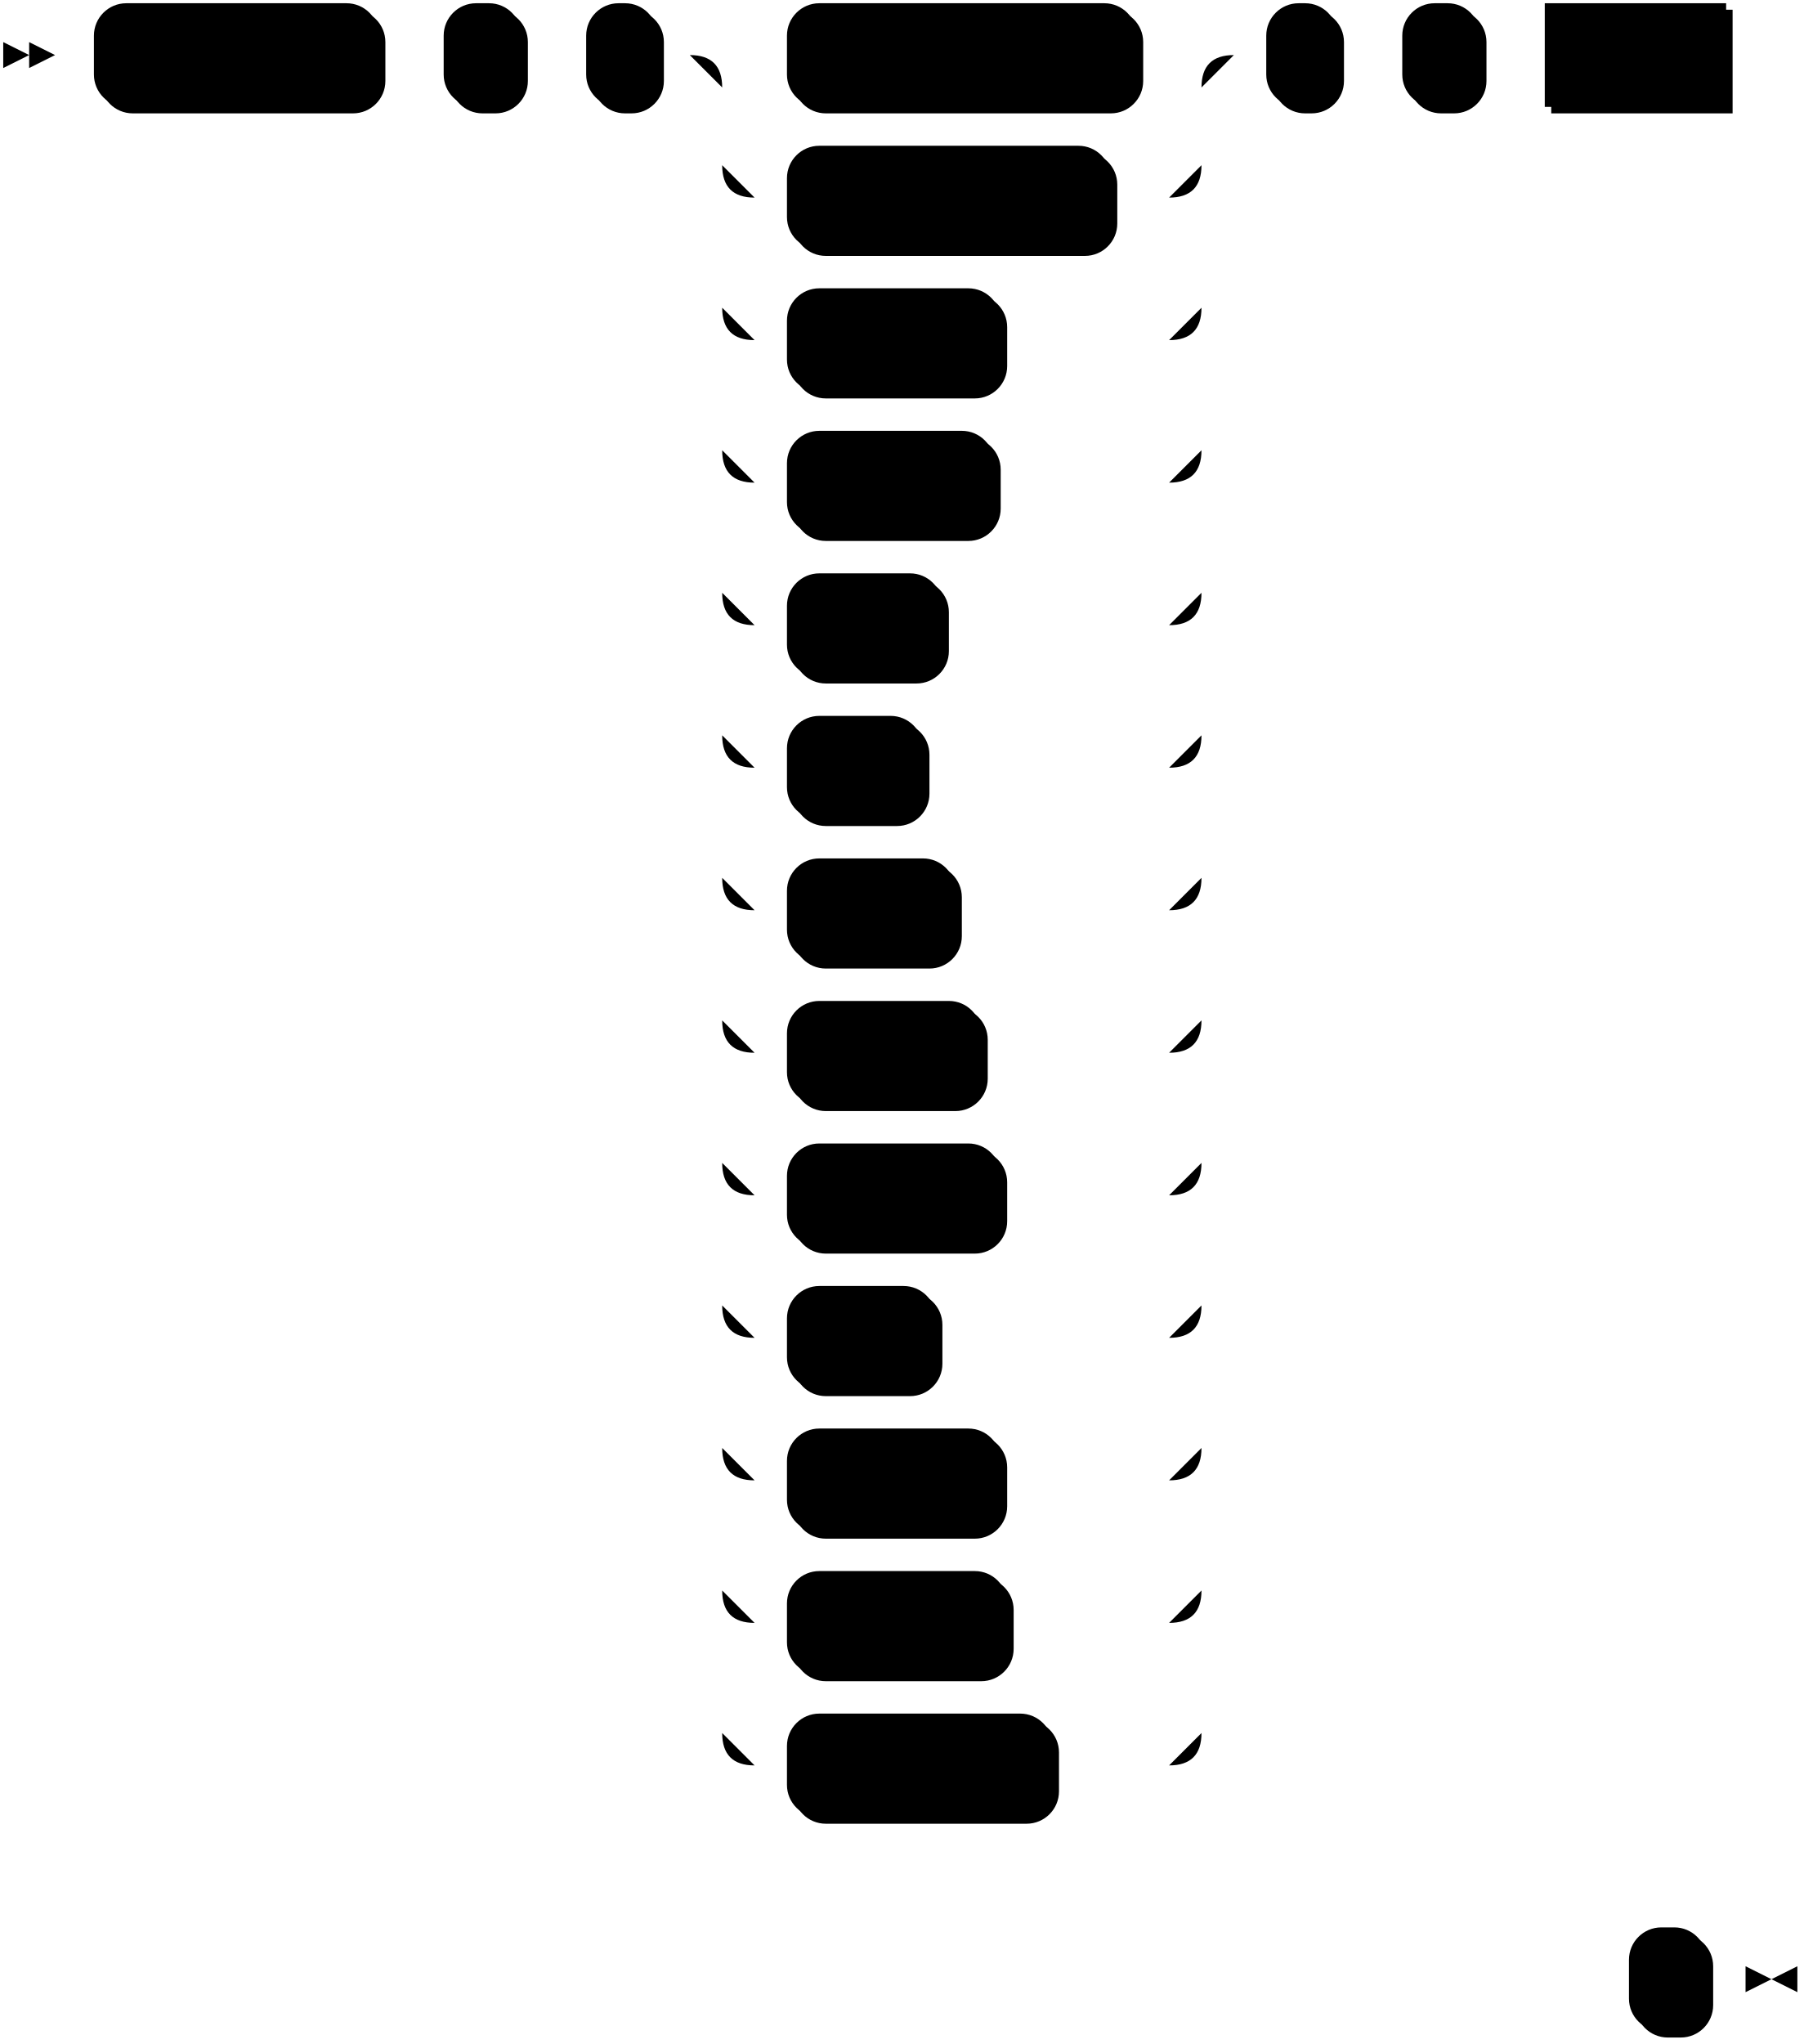
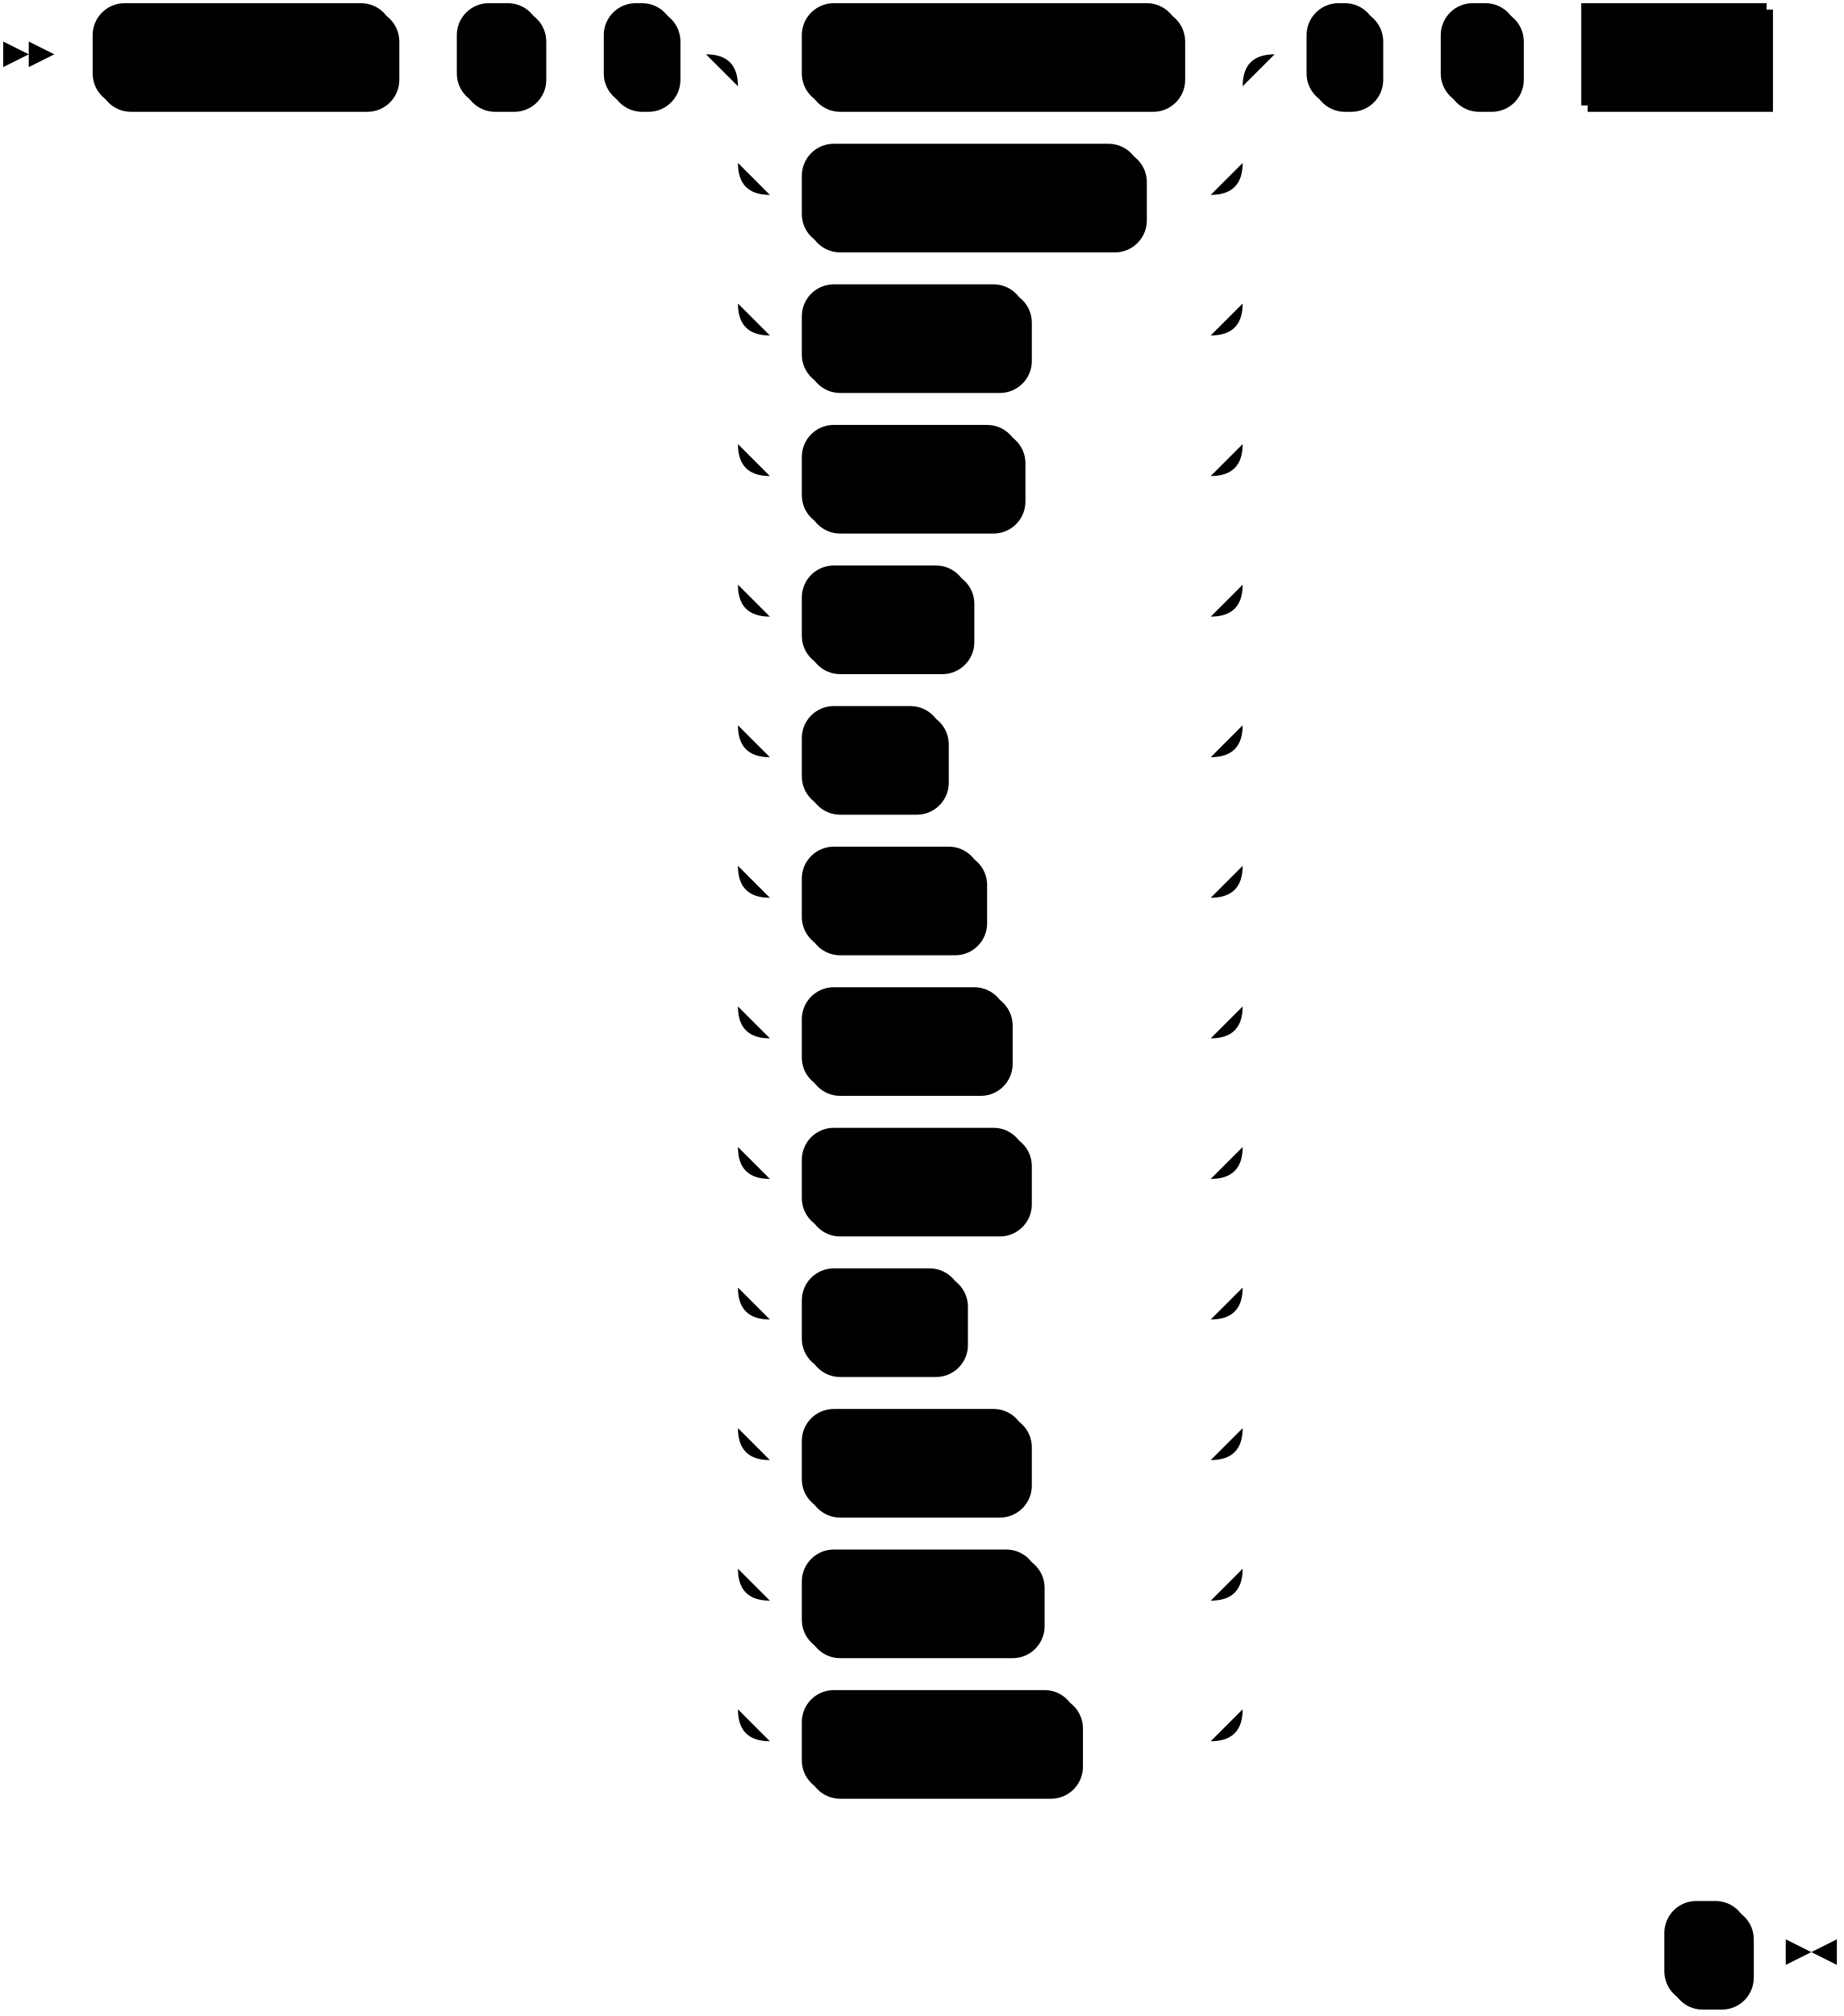
- <svg xmlns="http://www.w3.org/2000/svg" width="557" height="631">
+ <svg xmlns="http://www.w3.org/2000/svg" width="577" height="631">
  <polygon points="9 17 1 13 1 21" />
  <polygon points="17 17 9 13 9 21" />
-   <rect x="31" y="3" width="88" height="32" rx="10" />
-   <rect x="29" y="1" width="88" height="32" class="terminal" rx="10" />
+   <rect x="31" y="3" width="94" height="32" rx="10" />
+   <rect x="29" y="1" width="94" height="32" class="terminal" rx="10" />
  <text class="terminal" x="39" y="21">date_trunc</text>
-   <rect x="139" y="3" width="24" height="32" rx="10" />
-   <rect x="137" y="1" width="24" height="32" class="terminal" rx="10" />
-   <text class="terminal" x="147" y="21">(</text>
-   <rect x="183" y="3" width="22" height="32" rx="10" />
-   <rect x="181" y="1" width="22" height="32" class="terminal" rx="10" />
-   <text class="terminal" x="191" y="21">'</text>
-   <rect x="245" y="3" width="108" height="32" rx="10" />
-   <rect x="243" y="1" width="108" height="32" class="terminal" rx="10" />
-   <text class="terminal" x="253" y="21">microseconds</text>
-   <rect x="245" y="47" width="100" height="32" rx="10" />
-   <rect x="243" y="45" width="100" height="32" class="terminal" rx="10" />
-   <text class="terminal" x="253" y="65">milliseconds</text>
-   <rect x="245" y="91" width="66" height="32" rx="10" />
-   <rect x="243" y="89" width="66" height="32" class="terminal" rx="10" />
-   <text class="terminal" x="253" y="109">second</text>
-   <rect x="245" y="135" width="64" height="32" rx="10" />
-   <rect x="243" y="133" width="64" height="32" class="terminal" rx="10" />
-   <text class="terminal" x="253" y="153">minute</text>
-   <rect x="245" y="179" width="48" height="32" rx="10" />
-   <rect x="243" y="177" width="48" height="32" class="terminal" rx="10" />
-   <text class="terminal" x="253" y="197">hour</text>
-   <rect x="245" y="223" width="42" height="32" rx="10" />
-   <rect x="243" y="221" width="42" height="32" class="terminal" rx="10" />
-   <text class="terminal" x="253" y="241">day</text>
-   <rect x="245" y="267" width="52" height="32" rx="10" />
-   <rect x="243" y="265" width="52" height="32" class="terminal" rx="10" />
-   <text class="terminal" x="253" y="285">week</text>
-   <rect x="245" y="311" width="60" height="32" rx="10" />
-   <rect x="243" y="309" width="60" height="32" class="terminal" rx="10" />
-   <text class="terminal" x="253" y="329">month</text>
-   <rect x="245" y="355" width="66" height="32" rx="10" />
-   <rect x="243" y="353" width="66" height="32" class="terminal" rx="10" />
-   <text class="terminal" x="253" y="373">quarter</text>
-   <rect x="245" y="399" width="46" height="32" rx="10" />
-   <rect x="243" y="397" width="46" height="32" class="terminal" rx="10" />
-   <text class="terminal" x="253" y="417">year</text>
-   <rect x="245" y="443" width="66" height="32" rx="10" />
-   <rect x="243" y="441" width="66" height="32" class="terminal" rx="10" />
-   <text class="terminal" x="253" y="461">decade</text>
-   <rect x="245" y="487" width="68" height="32" rx="10" />
-   <rect x="243" y="485" width="68" height="32" class="terminal" rx="10" />
-   <text class="terminal" x="253" y="505">century</text>
-   <rect x="245" y="531" width="82" height="32" rx="10" />
-   <rect x="243" y="529" width="82" height="32" class="terminal" rx="10" />
-   <text class="terminal" x="253" y="549">millenium</text>
-   <rect x="393" y="3" width="22" height="32" rx="10" />
-   <rect x="391" y="1" width="22" height="32" class="terminal" rx="10" />
-   <text class="terminal" x="401" y="21">'</text>
-   <rect x="435" y="3" width="24" height="32" rx="10" />
-   <rect x="433" y="1" width="24" height="32" class="terminal" rx="10" />
-   <text class="terminal" x="443" y="21">,</text>
-   <rect x="479" y="3" width="56" height="32" />
-   <rect x="477" y="1" width="56" height="32" class="nonterminal" />
-   <text class="nonterminal" x="487" y="21">ts_val</text>
-   <rect x="505" y="597" width="24" height="32" rx="10" />
-   <rect x="503" y="595" width="24" height="32" class="terminal" rx="10" />
-   <text class="terminal" x="513" y="615">)</text>
-   <path class="line" d="m17 17 h2 m0 0 h10 m88 0 h10 m0 0 h10 m24 0 h10 m0 0 h10 m22 0 h10 m20 0 h10 m108 0 h10 m-148 0 h20 m128 0 h20 m-168 0 q10 0 10 10 m148 0 q0 -10 10 -10 m-158 10 v24 m148 0 v-24 m-148 24 q0 10 10 10 m128 0 q10 0 10 -10 m-138 10 h10 m100 0 h10 m0 0 h8 m-138 -10 v20 m148 0 v-20 m-148 20 v24 m148 0 v-24 m-148 24 q0 10 10 10 m128 0 q10 0 10 -10 m-138 10 h10 m66 0 h10 m0 0 h42 m-138 -10 v20 m148 0 v-20 m-148 20 v24 m148 0 v-24 m-148 24 q0 10 10 10 m128 0 q10 0 10 -10 m-138 10 h10 m64 0 h10 m0 0 h44 m-138 -10 v20 m148 0 v-20 m-148 20 v24 m148 0 v-24 m-148 24 q0 10 10 10 m128 0 q10 0 10 -10 m-138 10 h10 m48 0 h10 m0 0 h60 m-138 -10 v20 m148 0 v-20 m-148 20 v24 m148 0 v-24 m-148 24 q0 10 10 10 m128 0 q10 0 10 -10 m-138 10 h10 m42 0 h10 m0 0 h66 m-138 -10 v20 m148 0 v-20 m-148 20 v24 m148 0 v-24 m-148 24 q0 10 10 10 m128 0 q10 0 10 -10 m-138 10 h10 m52 0 h10 m0 0 h56 m-138 -10 v20 m148 0 v-20 m-148 20 v24 m148 0 v-24 m-148 24 q0 10 10 10 m128 0 q10 0 10 -10 m-138 10 h10 m60 0 h10 m0 0 h48 m-138 -10 v20 m148 0 v-20 m-148 20 v24 m148 0 v-24 m-148 24 q0 10 10 10 m128 0 q10 0 10 -10 m-138 10 h10 m66 0 h10 m0 0 h42 m-138 -10 v20 m148 0 v-20 m-148 20 v24 m148 0 v-24 m-148 24 q0 10 10 10 m128 0 q10 0 10 -10 m-138 10 h10 m46 0 h10 m0 0 h62 m-138 -10 v20 m148 0 v-20 m-148 20 v24 m148 0 v-24 m-148 24 q0 10 10 10 m128 0 q10 0 10 -10 m-138 10 h10 m66 0 h10 m0 0 h42 m-138 -10 v20 m148 0 v-20 m-148 20 v24 m148 0 v-24 m-148 24 q0 10 10 10 m128 0 q10 0 10 -10 m-138 10 h10 m68 0 h10 m0 0 h40 m-138 -10 v20 m148 0 v-20 m-148 20 v24 m148 0 v-24 m-148 24 q0 10 10 10 m128 0 q10 0 10 -10 m-138 10 h10 m82 0 h10 m0 0 h26 m20 -528 h10 m22 0 h10 m0 0 h10 m24 0 h10 m0 0 h10 m56 0 h10 m2 0 l2 0 m2 0 l2 0 m2 0 l2 0 m-74 594 l2 0 m2 0 l2 0 m2 0 l2 0 m2 0 h10 m24 0 h10 m3 0 h-3" />
-   <polygon points="547 611 555 607 555 615" />
-   <polygon points="547 611 539 607 539 615" />
+   <rect x="145" y="3" width="26" height="32" rx="10" />
+   <rect x="143" y="1" width="26" height="32" class="terminal" rx="10" />
+   <text class="terminal" x="153" y="21">(</text>
+   <rect x="191" y="3" width="22" height="32" rx="10" />
+   <rect x="189" y="1" width="22" height="32" class="terminal" rx="10" />
+   <text class="terminal" x="199" y="21">'</text>
+   <rect x="253" y="3" width="118" height="32" rx="10" />
+   <rect x="251" y="1" width="118" height="32" class="terminal" rx="10" />
+   <text class="terminal" x="261" y="21">microseconds</text>
+   <rect x="253" y="47" width="106" height="32" rx="10" />
+   <rect x="251" y="45" width="106" height="32" class="terminal" rx="10" />
+   <text class="terminal" x="261" y="65">milliseconds</text>
+   <rect x="253" y="91" width="70" height="32" rx="10" />
+   <rect x="251" y="89" width="70" height="32" class="terminal" rx="10" />
+   <text class="terminal" x="261" y="109">second</text>
+   <rect x="253" y="135" width="68" height="32" rx="10" />
+   <rect x="251" y="133" width="68" height="32" class="terminal" rx="10" />
+   <text class="terminal" x="261" y="153">minute</text>
+   <rect x="253" y="179" width="52" height="32" rx="10" />
+   <rect x="251" y="177" width="52" height="32" class="terminal" rx="10" />
+   <text class="terminal" x="261" y="197">hour</text>
+   <rect x="253" y="223" width="44" height="32" rx="10" />
+   <rect x="251" y="221" width="44" height="32" class="terminal" rx="10" />
+   <text class="terminal" x="261" y="241">day</text>
+   <rect x="253" y="267" width="56" height="32" rx="10" />
+   <rect x="251" y="265" width="56" height="32" class="terminal" rx="10" />
+   <text class="terminal" x="261" y="285">week</text>
+   <rect x="253" y="311" width="64" height="32" rx="10" />
+   <rect x="251" y="309" width="64" height="32" class="terminal" rx="10" />
+   <text class="terminal" x="261" y="329">month</text>
+   <rect x="253" y="355" width="70" height="32" rx="10" />
+   <rect x="251" y="353" width="70" height="32" class="terminal" rx="10" />
+   <text class="terminal" x="261" y="373">quarter</text>
+   <rect x="253" y="399" width="50" height="32" rx="10" />
+   <rect x="251" y="397" width="50" height="32" class="terminal" rx="10" />
+   <text class="terminal" x="261" y="417">year</text>
+   <rect x="253" y="443" width="70" height="32" rx="10" />
+   <rect x="251" y="441" width="70" height="32" class="terminal" rx="10" />
+   <text class="terminal" x="261" y="461">decade</text>
+   <rect x="253" y="487" width="74" height="32" rx="10" />
+   <rect x="251" y="485" width="74" height="32" class="terminal" rx="10" />
+   <text class="terminal" x="261" y="505">century</text>
+   <rect x="253" y="531" width="86" height="32" rx="10" />
+   <rect x="251" y="529" width="86" height="32" class="terminal" rx="10" />
+   <text class="terminal" x="261" y="549">millenium</text>
+   <rect x="411" y="3" width="22" height="32" rx="10" />
+   <rect x="409" y="1" width="22" height="32" class="terminal" rx="10" />
+   <text class="terminal" x="419" y="21">'</text>
+   <rect x="453" y="3" width="24" height="32" rx="10" />
+   <rect x="451" y="1" width="24" height="32" class="terminal" rx="10" />
+   <text class="terminal" x="461" y="21">,</text>
+   <rect x="497" y="3" width="58" height="32" />
+   <rect x="495" y="1" width="58" height="32" class="nonterminal" />
+   <text class="nonterminal" x="505" y="21">ts_val</text>
+   <rect x="523" y="597" width="26" height="32" rx="10" />
+   <rect x="521" y="595" width="26" height="32" class="terminal" rx="10" />
+   <text class="terminal" x="531" y="615">)</text>
+   <path class="line" d="m17 17 h2 m0 0 h10 m94 0 h10 m0 0 h10 m26 0 h10 m0 0 h10 m22 0 h10 m20 0 h10 m118 0 h10 m-158 0 h20 m138 0 h20 m-178 0 q10 0 10 10 m158 0 q0 -10 10 -10 m-168 10 v24 m158 0 v-24 m-158 24 q0 10 10 10 m138 0 q10 0 10 -10 m-148 10 h10 m106 0 h10 m0 0 h12 m-148 -10 v20 m158 0 v-20 m-158 20 v24 m158 0 v-24 m-158 24 q0 10 10 10 m138 0 q10 0 10 -10 m-148 10 h10 m70 0 h10 m0 0 h48 m-148 -10 v20 m158 0 v-20 m-158 20 v24 m158 0 v-24 m-158 24 q0 10 10 10 m138 0 q10 0 10 -10 m-148 10 h10 m68 0 h10 m0 0 h50 m-148 -10 v20 m158 0 v-20 m-158 20 v24 m158 0 v-24 m-158 24 q0 10 10 10 m138 0 q10 0 10 -10 m-148 10 h10 m52 0 h10 m0 0 h66 m-148 -10 v20 m158 0 v-20 m-158 20 v24 m158 0 v-24 m-158 24 q0 10 10 10 m138 0 q10 0 10 -10 m-148 10 h10 m44 0 h10 m0 0 h74 m-148 -10 v20 m158 0 v-20 m-158 20 v24 m158 0 v-24 m-158 24 q0 10 10 10 m138 0 q10 0 10 -10 m-148 10 h10 m56 0 h10 m0 0 h62 m-148 -10 v20 m158 0 v-20 m-158 20 v24 m158 0 v-24 m-158 24 q0 10 10 10 m138 0 q10 0 10 -10 m-148 10 h10 m64 0 h10 m0 0 h54 m-148 -10 v20 m158 0 v-20 m-158 20 v24 m158 0 v-24 m-158 24 q0 10 10 10 m138 0 q10 0 10 -10 m-148 10 h10 m70 0 h10 m0 0 h48 m-148 -10 v20 m158 0 v-20 m-158 20 v24 m158 0 v-24 m-158 24 q0 10 10 10 m138 0 q10 0 10 -10 m-148 10 h10 m50 0 h10 m0 0 h68 m-148 -10 v20 m158 0 v-20 m-158 20 v24 m158 0 v-24 m-158 24 q0 10 10 10 m138 0 q10 0 10 -10 m-148 10 h10 m70 0 h10 m0 0 h48 m-148 -10 v20 m158 0 v-20 m-158 20 v24 m158 0 v-24 m-158 24 q0 10 10 10 m138 0 q10 0 10 -10 m-148 10 h10 m74 0 h10 m0 0 h44 m-148 -10 v20 m158 0 v-20 m-158 20 v24 m158 0 v-24 m-158 24 q0 10 10 10 m138 0 q10 0 10 -10 m-148 10 h10 m86 0 h10 m0 0 h32 m20 -528 h10 m22 0 h10 m0 0 h10 m24 0 h10 m0 0 h10 m58 0 h10 m2 0 l2 0 m2 0 l2 0 m2 0 l2 0 m-76 594 l2 0 m2 0 l2 0 m2 0 l2 0 m2 0 h10 m26 0 h10 m3 0 h-3" />
+   <polygon points="567 611 575 607 575 615" />
+   <polygon points="567 611 559 607 559 615" />
</svg>
